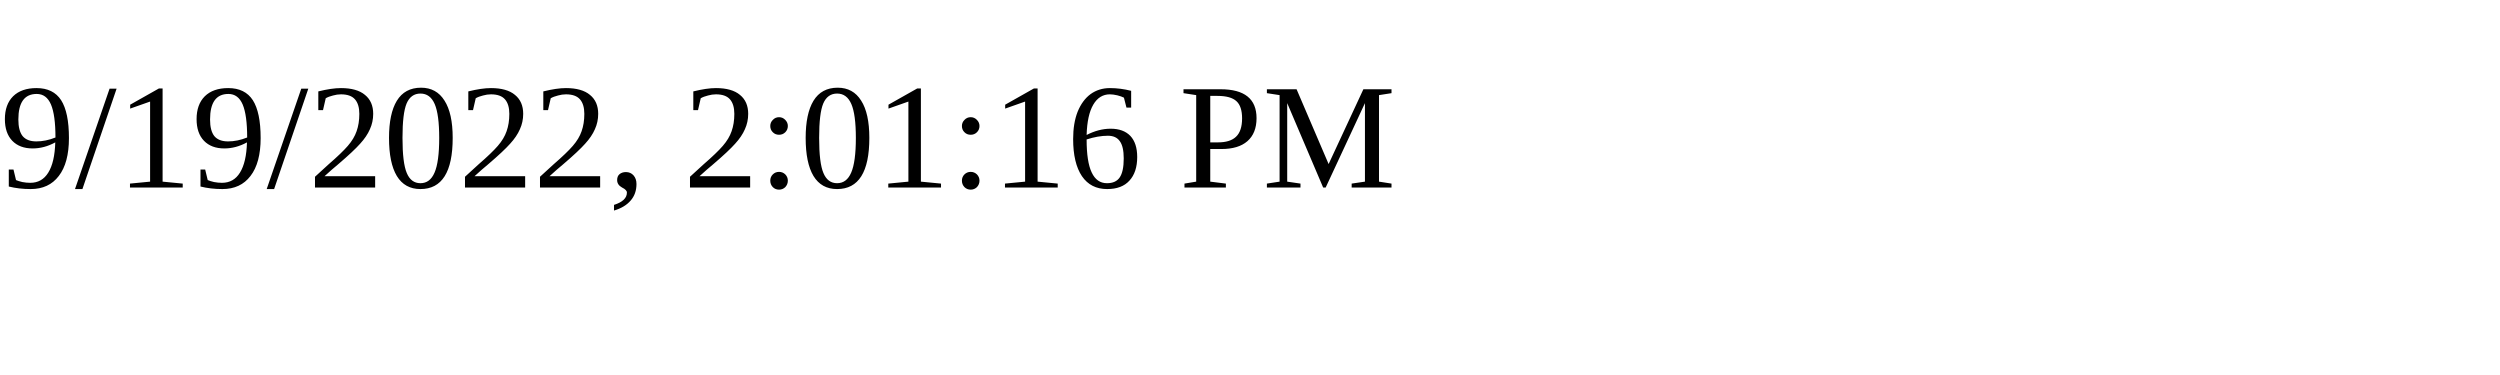
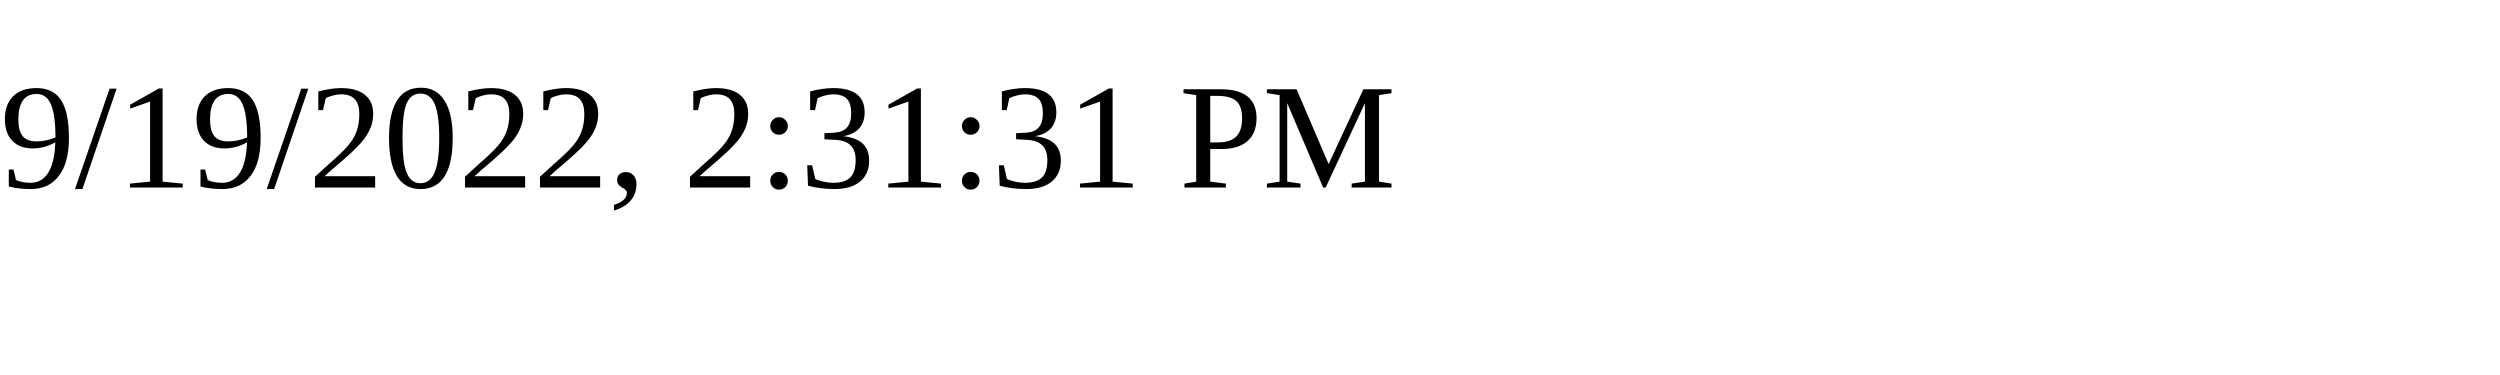
<svg xmlns="http://www.w3.org/2000/svg" height="30" width="200">
-   <text x="0" y="15">9/19/2022, 2:01:16 PM</text>
+   <text x="0" y="15">9/19/2022, 2:31:31 PM</text>
</svg>
